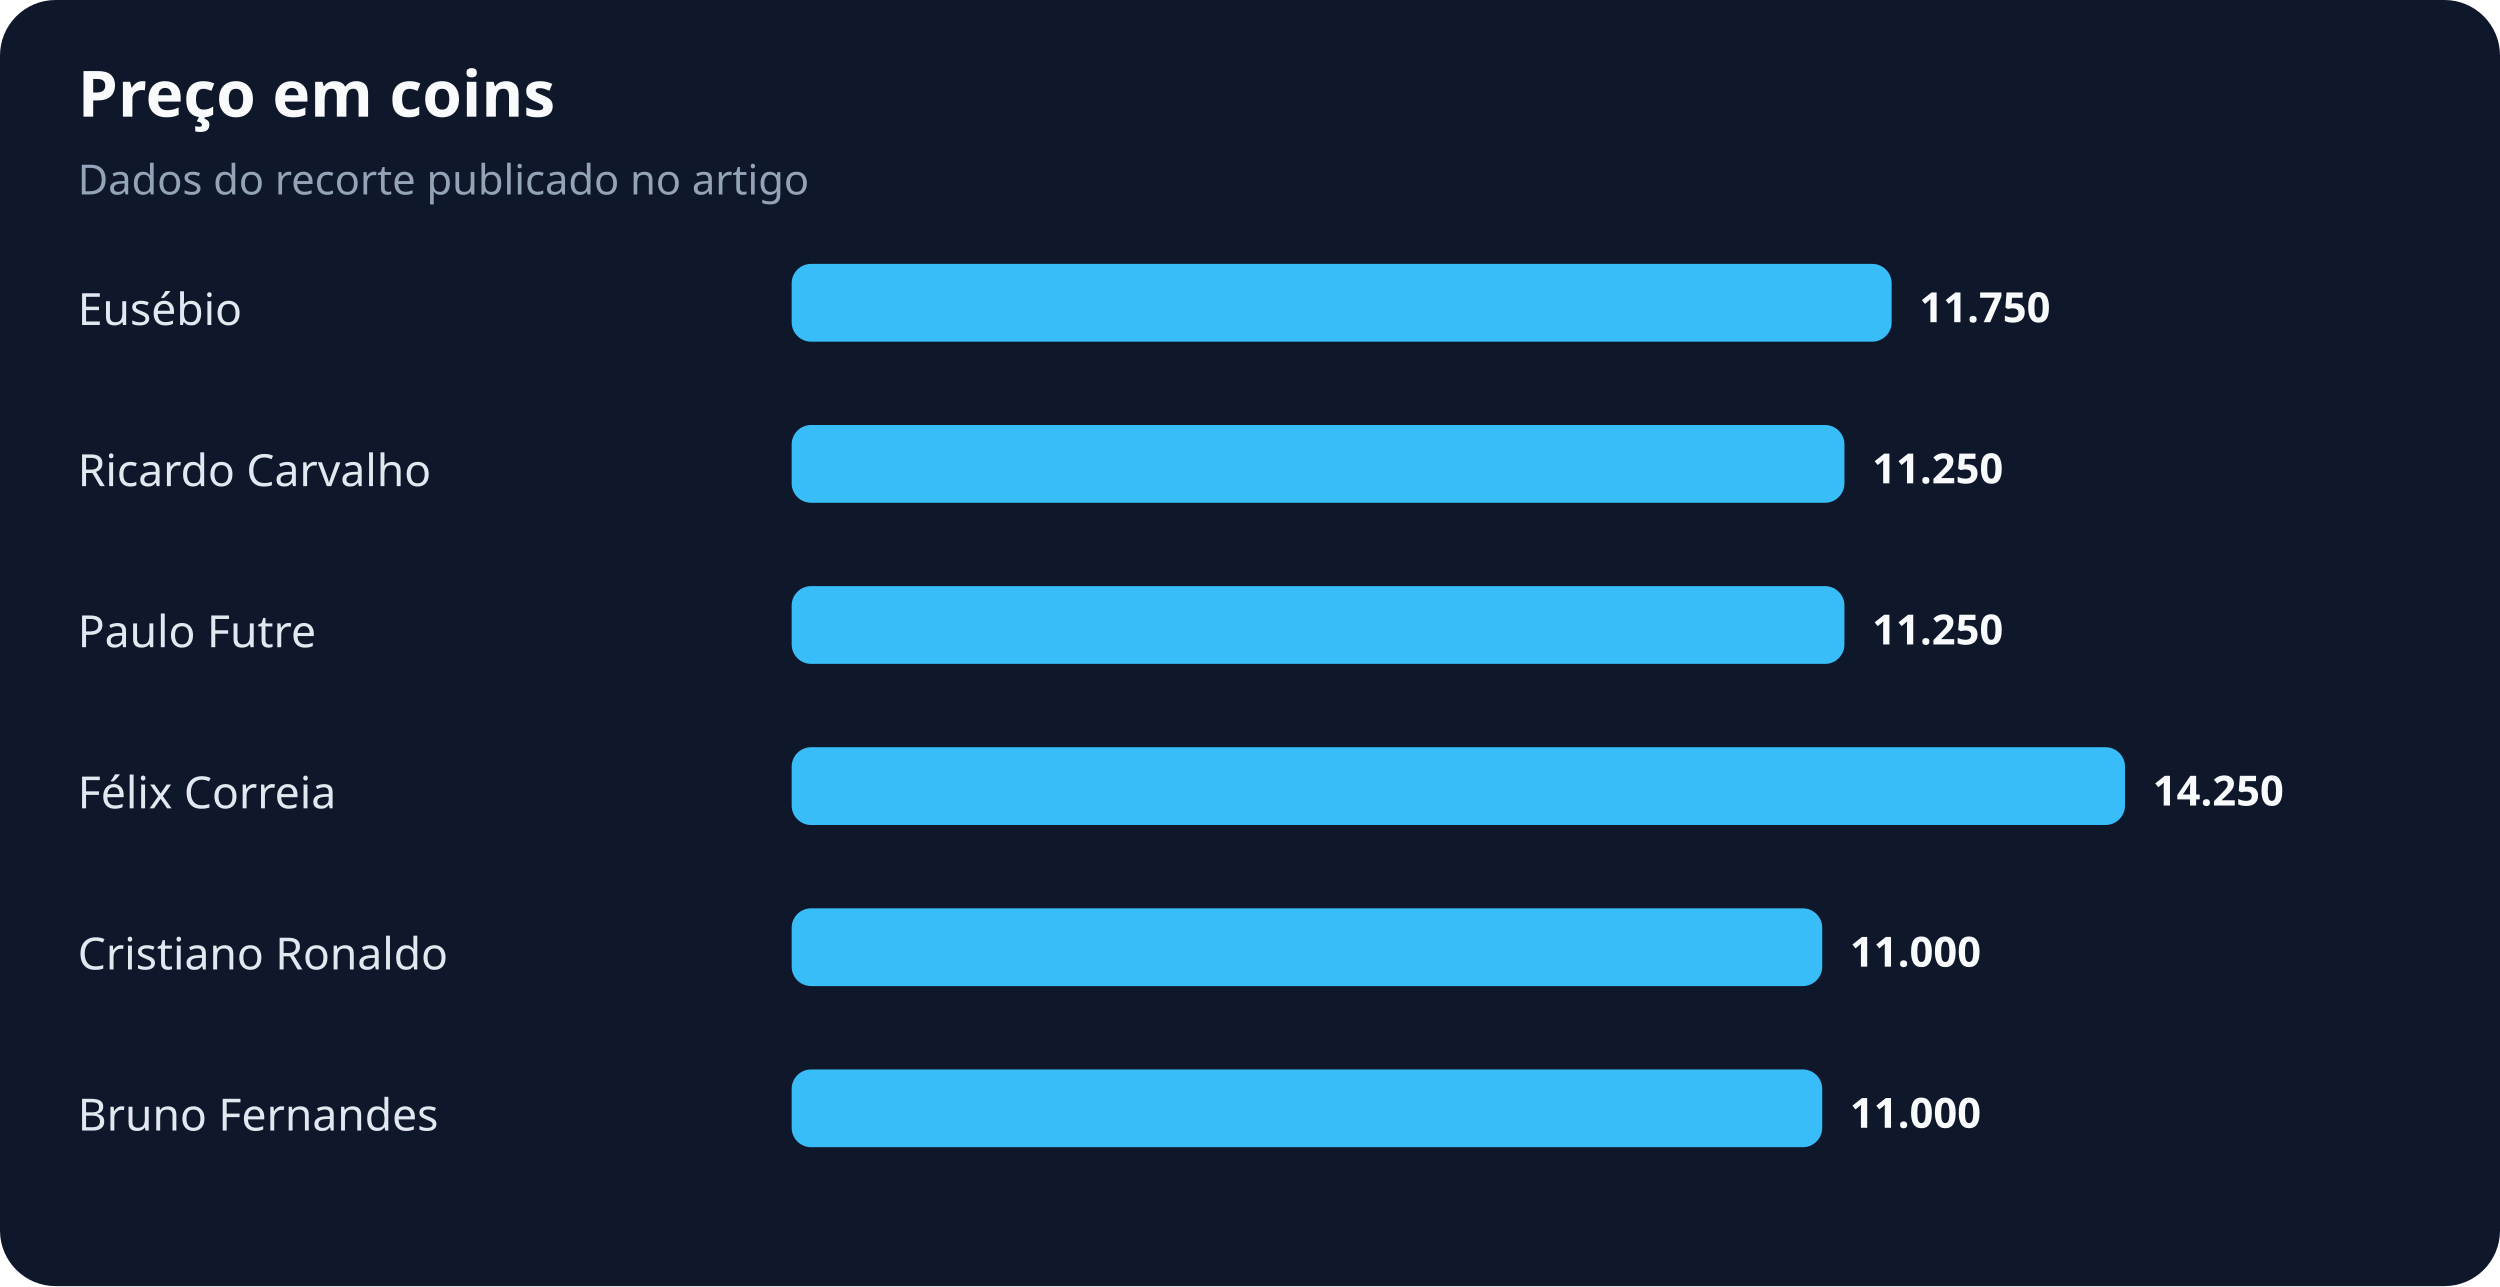
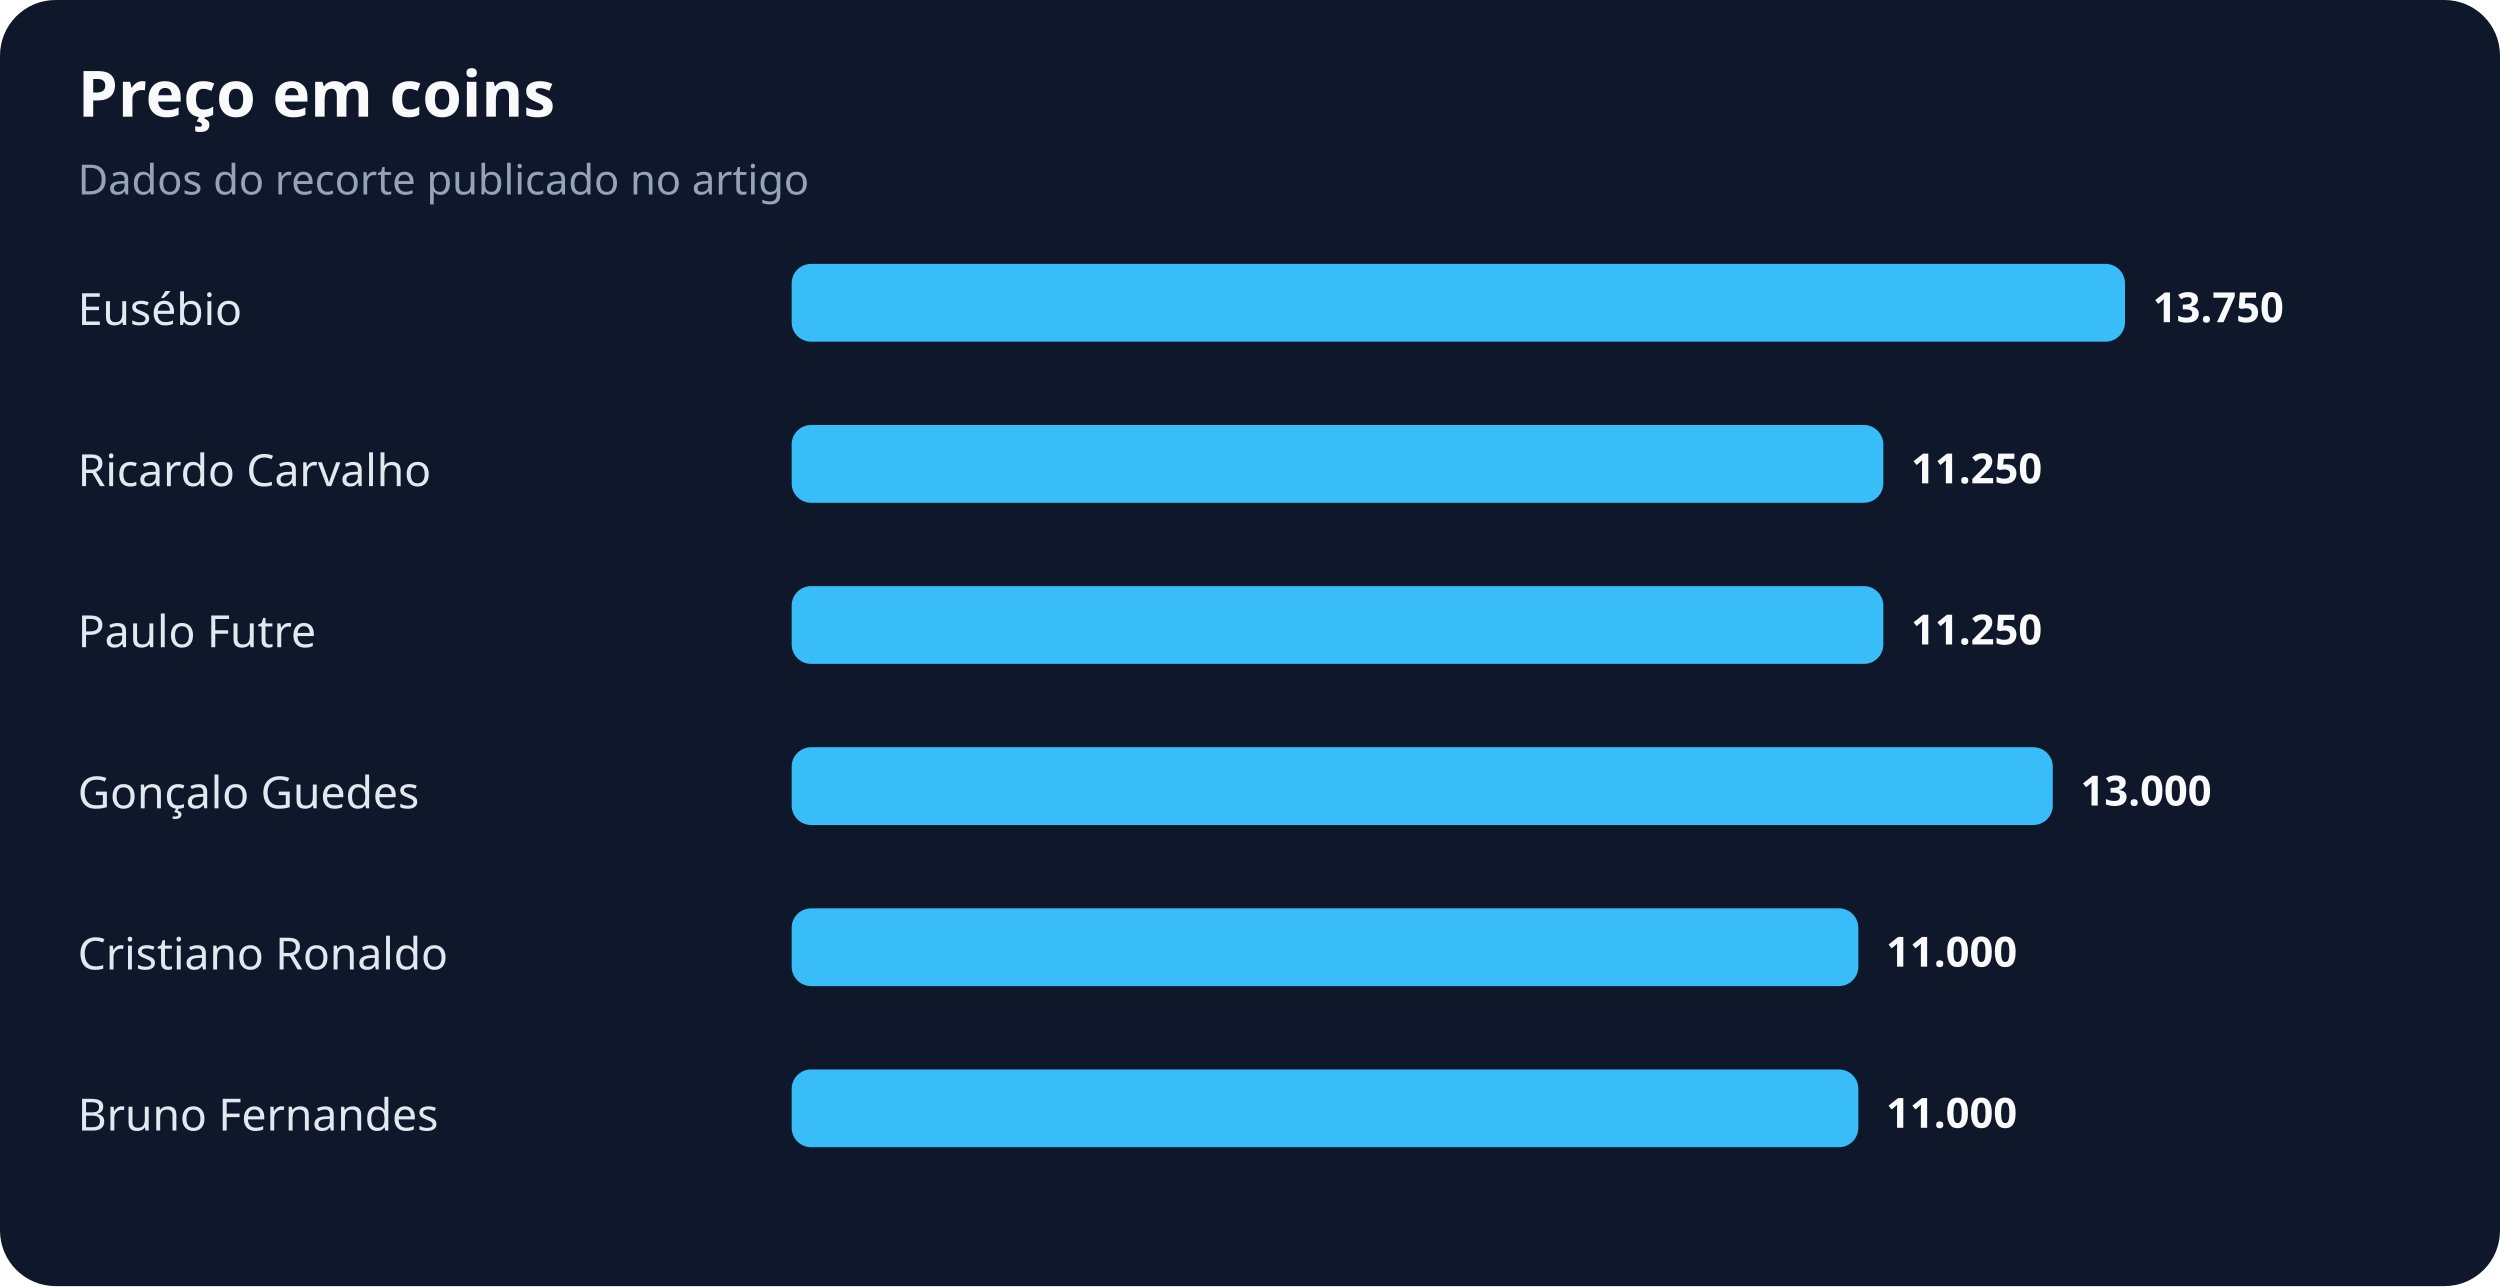
<svg xmlns="http://www.w3.org/2000/svg" width="900" height="463" viewBox="0 0 900 463" role="img" aria-labelledby="title desc">
  <rect width="100%" height="100%" rx="20" fill="#0f172a" />
  <text x="28" y="42" fill="#f8fafc" font-family="system-ui,sans-serif" font-size="23" font-weight="700">Preço em coins</text>
  <text x="28" y="70" fill="#94a3b8" font-family="system-ui,sans-serif" font-size="15">Dados do recorte publicado no artigo</text>
  <text x="28" y="117" fill="#e2e8f0" font-family="system-ui,sans-serif" font-size="16">Eusébio</text>
-   <rect x="285" y="95" width="396" height="28" rx="7" fill="#38bdf8" />
-   <text x="691" y="116" fill="#f8fafc" font-family="system-ui,sans-serif" font-size="15" font-weight="700">11.750</text>
+   <rect x="285" y="95" width="480" height="28" rx="7" fill="#38bdf8" />
+   <text x="775" y="116" fill="#f8fafc" font-family="system-ui,sans-serif" font-size="15" font-weight="700">13.750</text>
  <text x="28" y="175" fill="#e2e8f0" font-family="system-ui,sans-serif" font-size="16">Ricardo Carvalho</text>
-   <rect x="285" y="153" width="379" height="28" rx="7" fill="#38bdf8" />
-   <text x="674" y="174" fill="#f8fafc" font-family="system-ui,sans-serif" font-size="15" font-weight="700">11.250</text>
+   <rect x="285" y="153" width="393" height="28" rx="7" fill="#38bdf8" />
+   <text x="688" y="174" fill="#f8fafc" font-family="system-ui,sans-serif" font-size="15" font-weight="700">11.250</text>
  <text x="28" y="233" fill="#e2e8f0" font-family="system-ui,sans-serif" font-size="16">Paulo Futre</text>
-   <rect x="285" y="211" width="379" height="28" rx="7" fill="#38bdf8" />
-   <text x="674" y="232" fill="#f8fafc" font-family="system-ui,sans-serif" font-size="15" font-weight="700">11.250</text>
-   <text x="28" y="291" fill="#e2e8f0" font-family="system-ui,sans-serif" font-size="16">Félix Correia</text>
-   <rect x="285" y="269" width="480" height="28" rx="7" fill="#38bdf8" />
-   <text x="775" y="290" fill="#f8fafc" font-family="system-ui,sans-serif" font-size="15" font-weight="700">14.250</text>
+   <rect x="285" y="211" width="393" height="28" rx="7" fill="#38bdf8" />
+   <text x="688" y="232" fill="#f8fafc" font-family="system-ui,sans-serif" font-size="15" font-weight="700">11.250</text>
+   <text x="28" y="291" fill="#e2e8f0" font-family="system-ui,sans-serif" font-size="16">Gonçalo Guedes</text>
+   <rect x="285" y="269" width="454" height="28" rx="7" fill="#38bdf8" />
+   <text x="749" y="290" fill="#f8fafc" font-family="system-ui,sans-serif" font-size="15" font-weight="700">13.000</text>
  <text x="28" y="349" fill="#e2e8f0" font-family="system-ui,sans-serif" font-size="16">Cristiano Ronaldo</text>
-   <rect x="285" y="327" width="371" height="28" rx="7" fill="#38bdf8" />
-   <text x="666" y="348" fill="#f8fafc" font-family="system-ui,sans-serif" font-size="15" font-weight="700">11.000</text>
+   <rect x="285" y="327" width="384" height="28" rx="7" fill="#38bdf8" />
+   <text x="679" y="348" fill="#f8fafc" font-family="system-ui,sans-serif" font-size="15" font-weight="700">11.000</text>
  <text x="28" y="407" fill="#e2e8f0" font-family="system-ui,sans-serif" font-size="16">Bruno Fernandes</text>
-   <rect x="285" y="385" width="371" height="28" rx="7" fill="#38bdf8" />
-   <text x="666" y="406" fill="#f8fafc" font-family="system-ui,sans-serif" font-size="15" font-weight="700">11.000</text>
+   <rect x="285" y="385" width="384" height="28" rx="7" fill="#38bdf8" />
+   <text x="679" y="406" fill="#f8fafc" font-family="system-ui,sans-serif" font-size="15" font-weight="700">11.000</text>
</svg>
